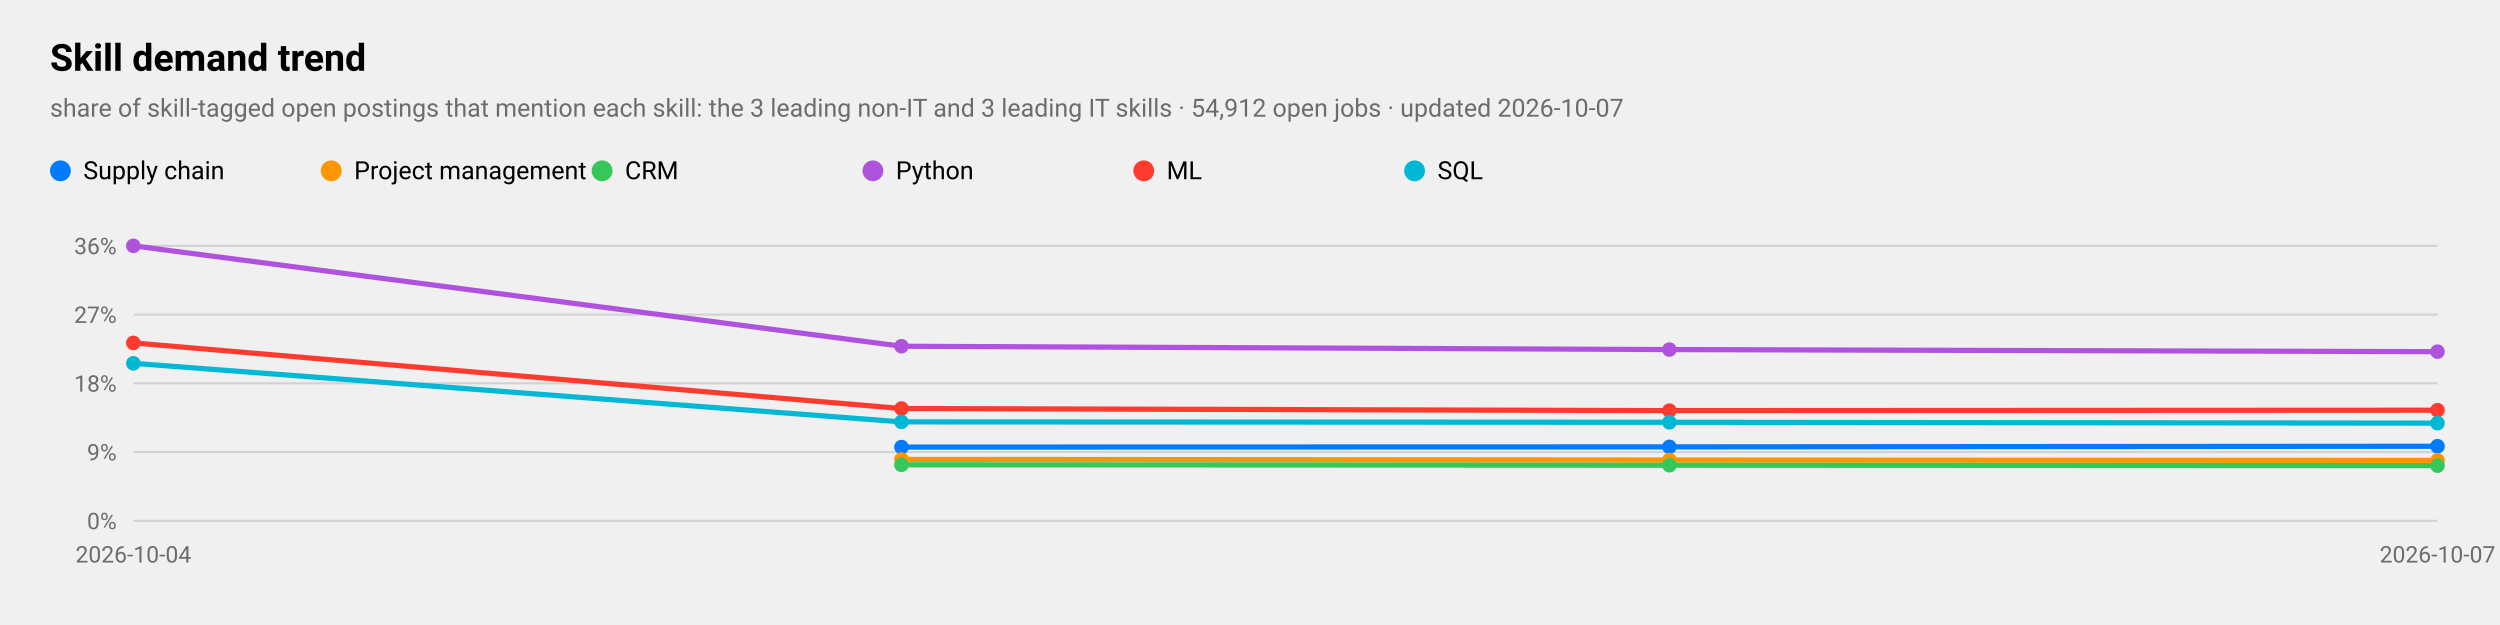
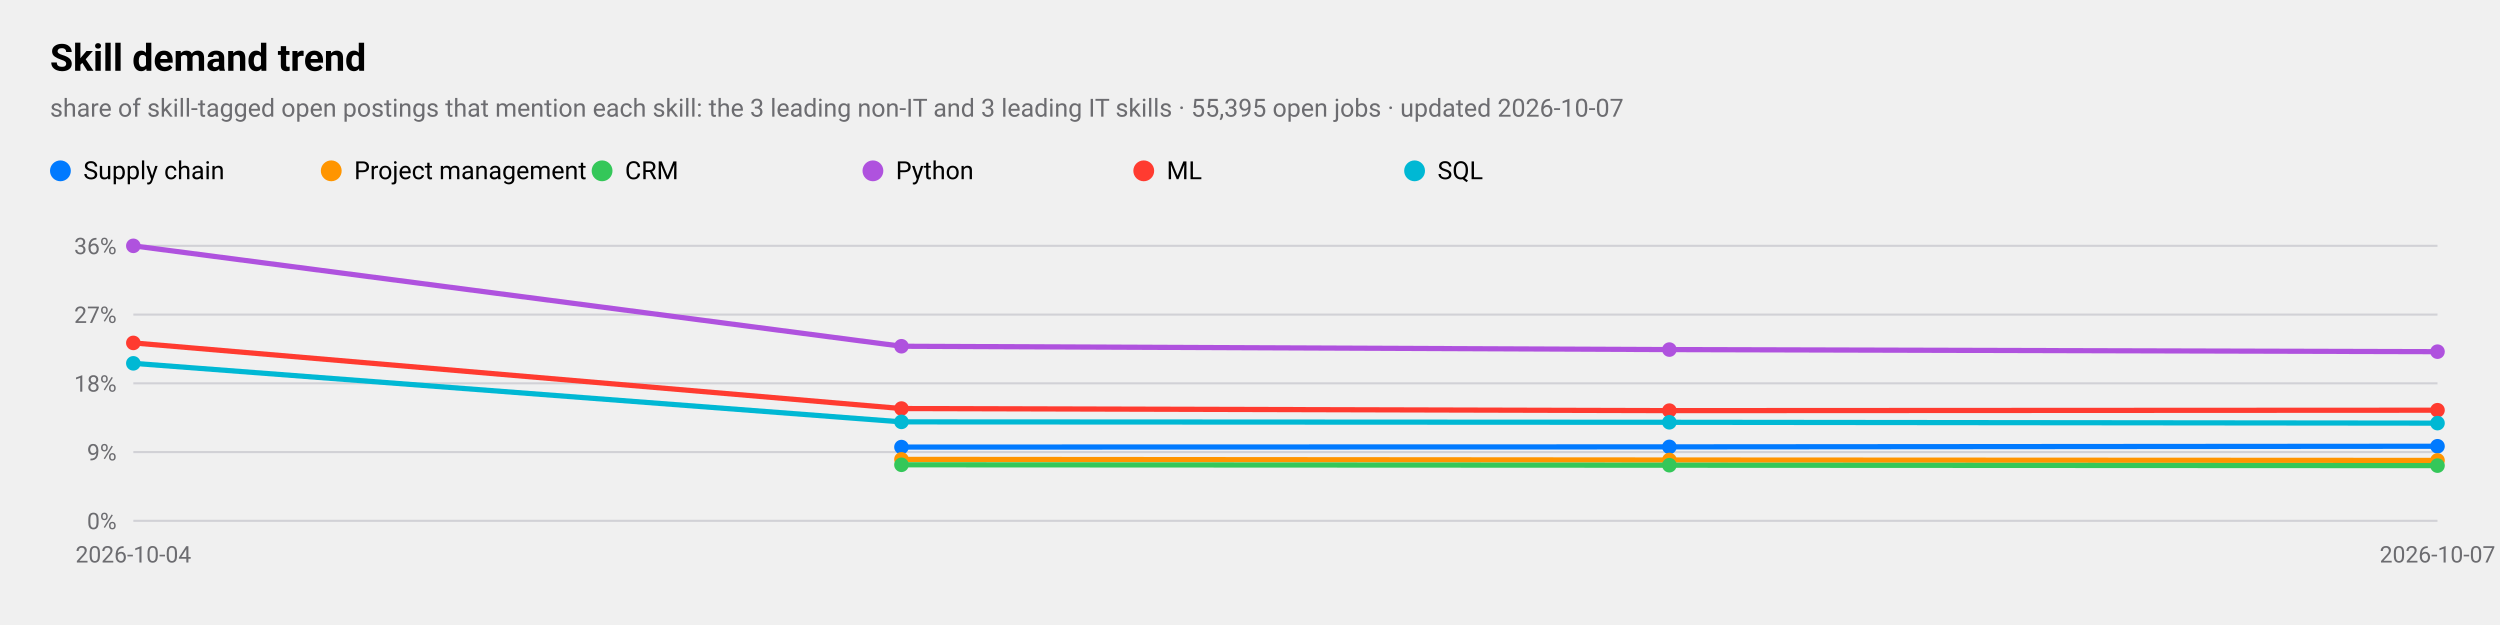
<svg xmlns="http://www.w3.org/2000/svg" viewBox="0 0 1200 300" width="1200" height="300" role="img" aria-label="Skill demand trend">
  <style>
text{font-family:-apple-system,BlinkMacSystemFont,"SF Pro Text","Helvetica Neue","Segoe UI",Roboto,sans-serif;fill:#000}
.sub,.val,.axis{fill:#6c6c70}.bar{fill:#007aff}.track{fill:#e5e5ea}.grid{stroke:#d1d1d6}
.l1{fill:none;stroke:#007aff;stroke-width:2.5}.d1{fill:#007aff}.l2{fill:none;stroke:#ff9500;stroke-width:2.5}.d2{fill:#ff9500}
.l3{fill:none;stroke:#34c759;stroke-width:2.5}.d3{fill:#34c759}.l4{fill:none;stroke:#af52de;stroke-width:2.5}.d4{fill:#af52de}
.l5{fill:none;stroke:#ff3b30;stroke-width:2.5}.d5{fill:#ff3b30}.l6{fill:none;stroke:#00b8d4;stroke-width:2.5}.d6{fill:#00b8d4}
@media(prefers-color-scheme:dark){text{fill:#fff}.sub,.val,.axis{fill:#98989d}.bar{fill:#0a84ff}.track{fill:#2c2c2e}.grid{stroke:#38383a}
.l1{stroke:#0a84ff}.d1{fill:#0a84ff}.l2{stroke:#ff9f0a}.d2{fill:#ff9f0a}
.l3{stroke:#30d158}.d3{fill:#30d158}.l4{stroke:#bf5af2}.d4{fill:#bf5af2}.l5{stroke:#ff453a}.d5{fill:#ff453a}.l6{stroke:#40cbe0}.d6{fill:#40cbe0}}
</style>
  <text x="24" y="34" font-size="18" font-weight="600">Skill demand trend</text>
-   <text class="sub" x="24" y="56" font-size="12">share of skill-tagged open postings that mention each skill: the 3 leading non-IT and 3 leading IT skills · 54,912 open jobs · updated 2026-10-07</text>
+   <text class="sub" x="24" y="56" font-size="12">share of skill-tagged open postings that mention each skill: the 3 leading non-IT and 3 leading IT skills · 55,395 open jobs · updated 2026-10-07</text>
  <line class="grid" x1="64" x2="1170" y1="250.0" y2="250.0" />
  <text class="axis" x="56" y="254.0" font-size="11" text-anchor="end">0%</text>
  <line class="grid" x1="64" x2="1170" y1="217.0" y2="217.0" />
  <text class="axis" x="56" y="221.0" font-size="11" text-anchor="end">9%</text>
  <line class="grid" x1="64" x2="1170" y1="184.0" y2="184.0" />
  <text class="axis" x="56" y="188.0" font-size="11" text-anchor="end">18%</text>
  <line class="grid" x1="64" x2="1170" y1="151.0" y2="151.0" />
  <text class="axis" x="56" y="155.0" font-size="11" text-anchor="end">27%</text>
  <line class="grid" x1="64" x2="1170" y1="118.0" y2="118.0" />
  <text class="axis" x="56" y="122.0" font-size="11" text-anchor="end">36%</text>
  <text class="axis" x="64.0" y="270" font-size="11" text-anchor="middle">2026-10-04</text>
  <text class="axis" x="1170.0" y="270" font-size="11" text-anchor="middle">2026-10-07</text>
  <polyline class="l1" points="432.7,214.6 801.3,214.5 1170.0,214.2" />
  <circle class="d1" cx="432.7" cy="214.6" r="3.5" />
  <circle class="d1" cx="801.3" cy="214.5" r="3.5" />
  <circle class="d1" cx="1170.0" cy="214.2" r="3.5" />
  <circle class="d1" cx="29" cy="82" r="5" />
  <text x="40" y="86" font-size="12">Supply chain</text>
  <polyline class="l2" points="432.7,220.5 801.3,220.8 1170.0,221.0" />
  <circle class="d2" cx="432.7" cy="220.5" r="3.5" />
  <circle class="d2" cx="801.3" cy="220.8" r="3.5" />
  <circle class="d2" cx="1170.0" cy="221.0" r="3.5" />
  <circle class="d2" cx="159" cy="82" r="5" />
  <text x="170" y="86" font-size="12">Project management</text>
  <polyline class="l3" points="432.7,223.1 801.3,223.3 1170.0,223.5" />
  <circle class="d3" cx="432.7" cy="223.1" r="3.5" />
  <circle class="d3" cx="801.3" cy="223.3" r="3.5" />
  <circle class="d3" cx="1170.0" cy="223.5" r="3.5" />
  <circle class="d3" cx="289" cy="82" r="5" />
  <text x="300" y="86" font-size="12">CRM</text>
  <polyline class="l4" points="64.0,118.0 432.7,166.2 801.3,167.8 1170.0,168.8" />
  <circle class="d4" cx="64.0" cy="118.0" r="3.5" />
  <circle class="d4" cx="432.7" cy="166.2" r="3.5" />
  <circle class="d4" cx="801.3" cy="167.8" r="3.5" />
  <circle class="d4" cx="1170.0" cy="168.8" r="3.5" />
  <circle class="d4" cx="419" cy="82" r="5" />
  <text x="430" y="86" font-size="12">Python</text>
  <polyline class="l5" points="64.0,164.6 432.7,196.1 801.3,197.1 1170.0,196.9" />
  <circle class="d5" cx="64.0" cy="164.6" r="3.5" />
  <circle class="d5" cx="432.7" cy="196.1" r="3.5" />
  <circle class="d5" cx="801.3" cy="197.1" r="3.5" />
  <circle class="d5" cx="1170.0" cy="196.9" r="3.5" />
  <circle class="d5" cx="549" cy="82" r="5" />
  <text x="560" y="86" font-size="12">ML</text>
  <polyline class="l6" points="64.0,174.4 432.7,202.5 801.3,202.7 1170.0,203.1" />
  <circle class="d6" cx="64.0" cy="174.4" r="3.5" />
  <circle class="d6" cx="432.7" cy="202.5" r="3.5" />
  <circle class="d6" cx="801.3" cy="202.7" r="3.5" />
  <circle class="d6" cx="1170.0" cy="203.1" r="3.5" />
  <circle class="d6" cx="679" cy="82" r="5" />
  <text x="690" y="86" font-size="12">SQL</text>
</svg>
